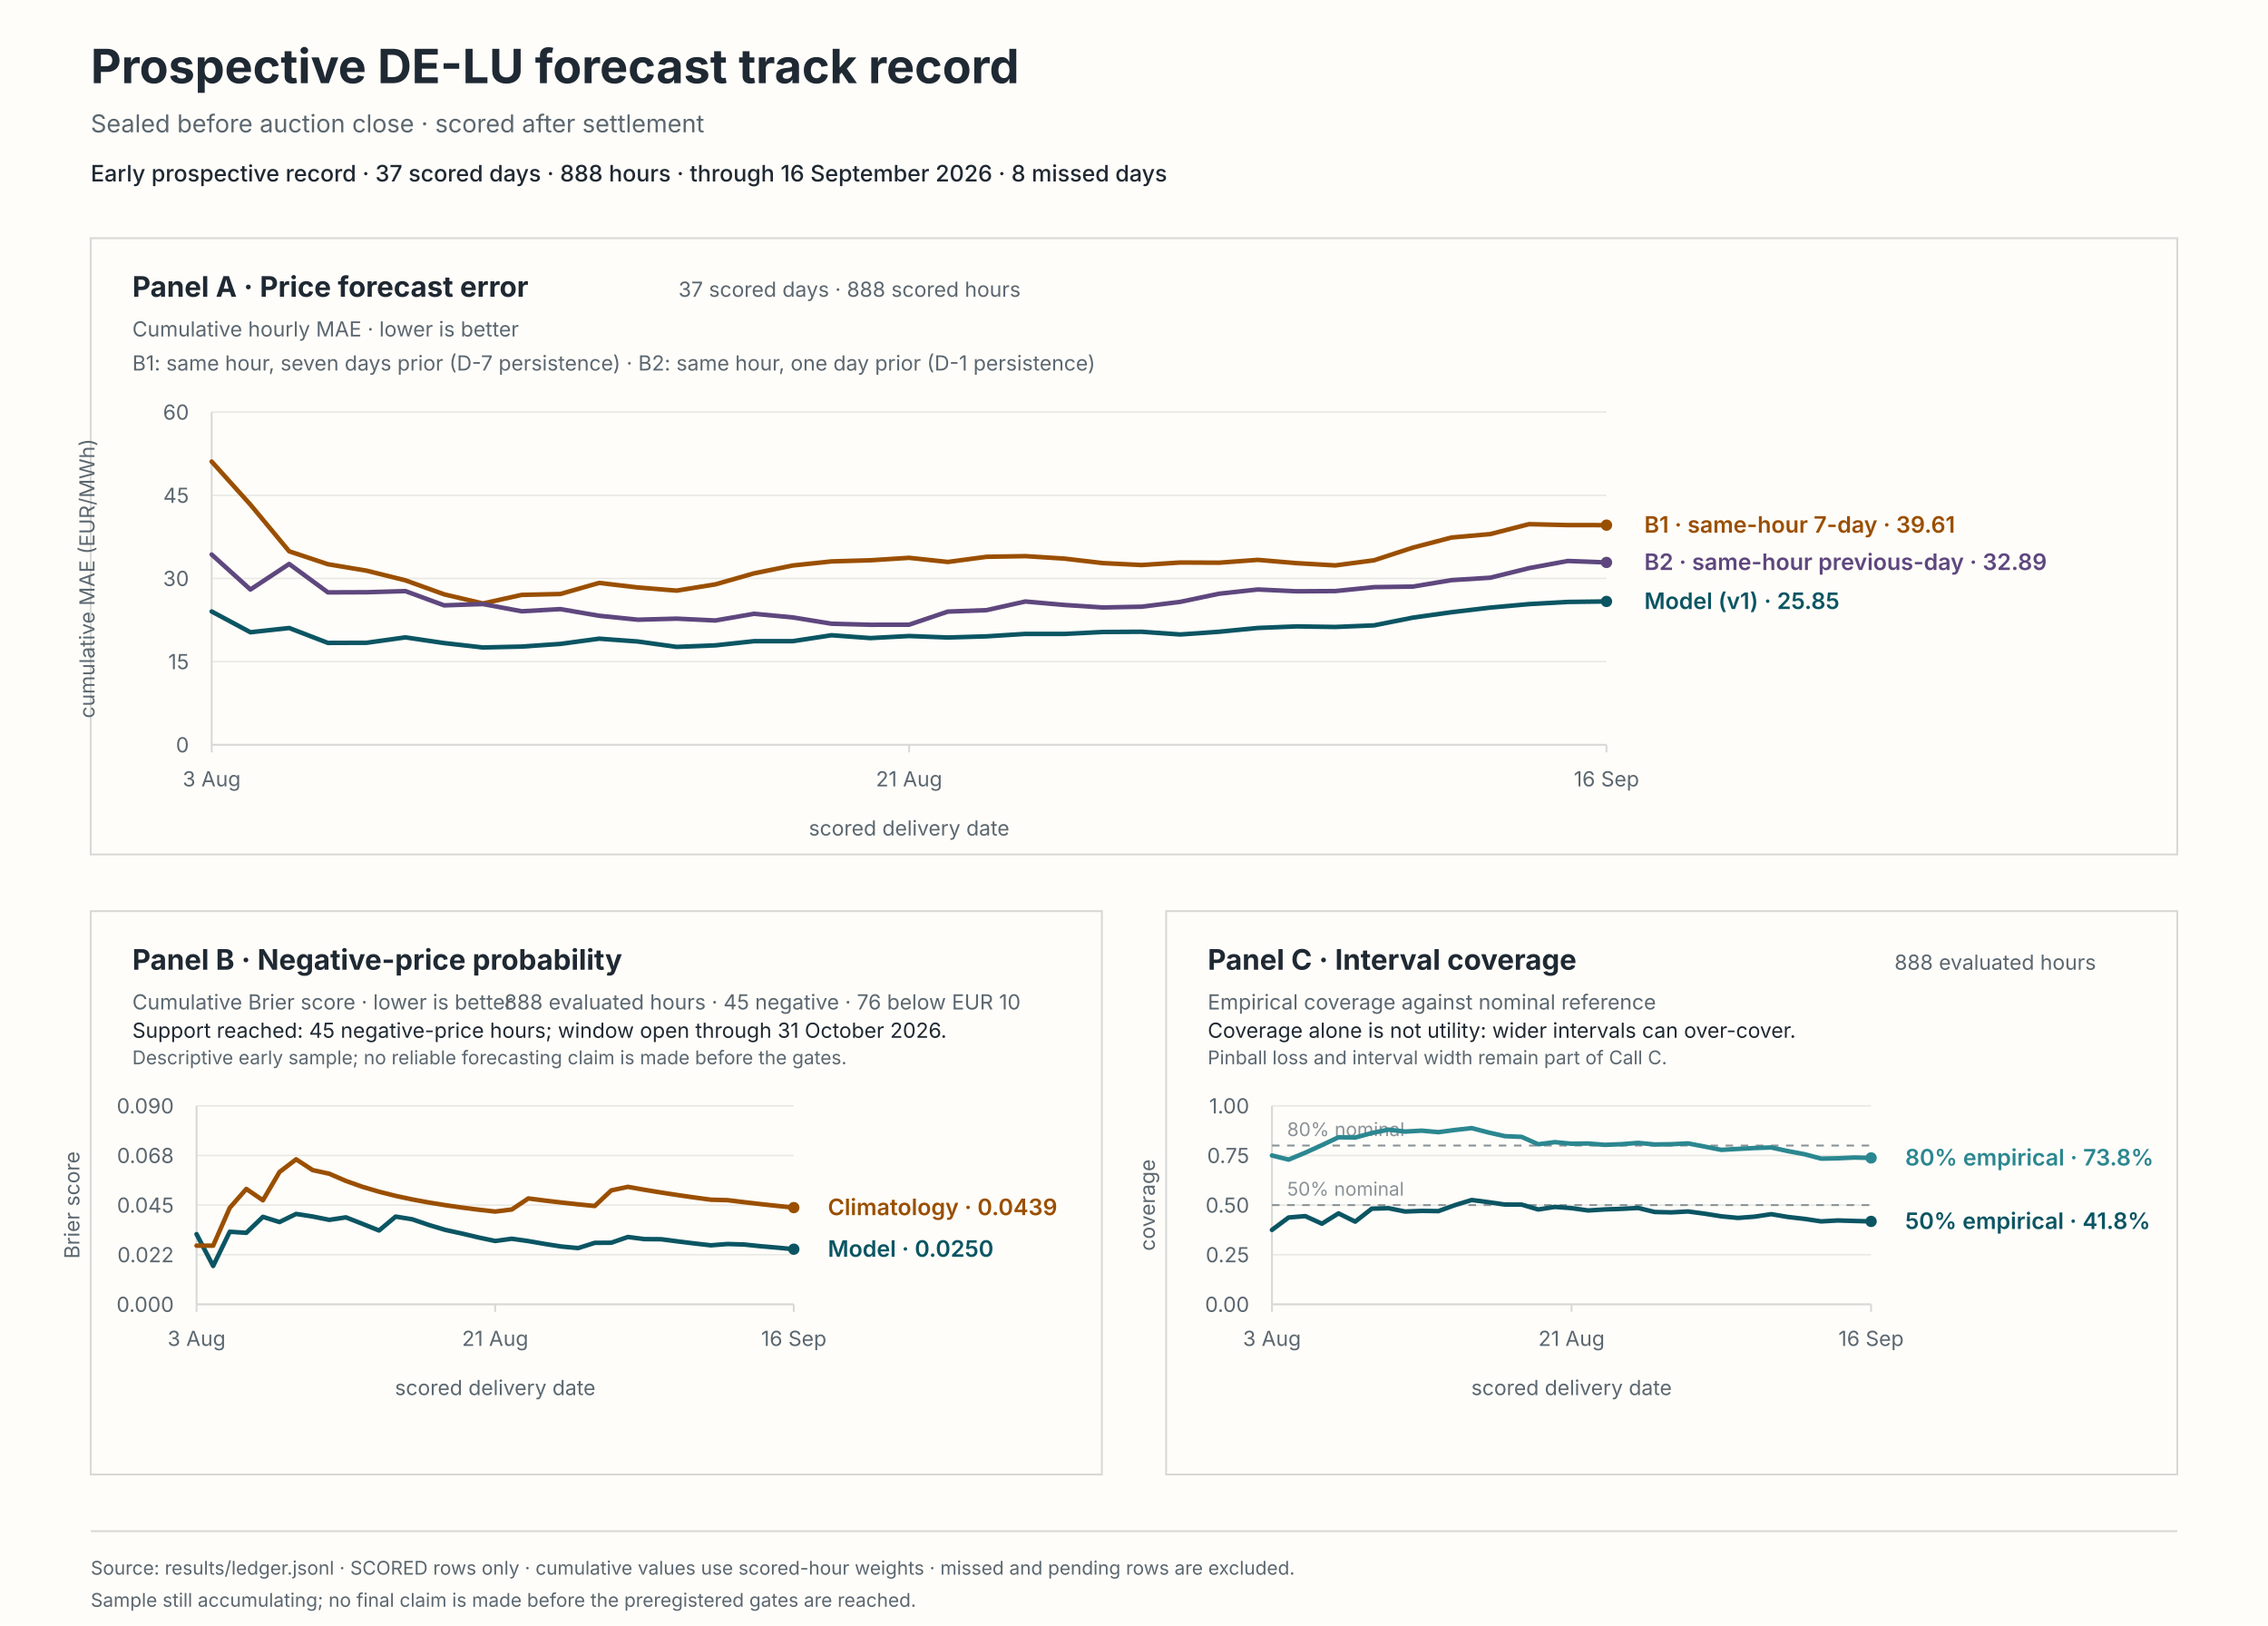
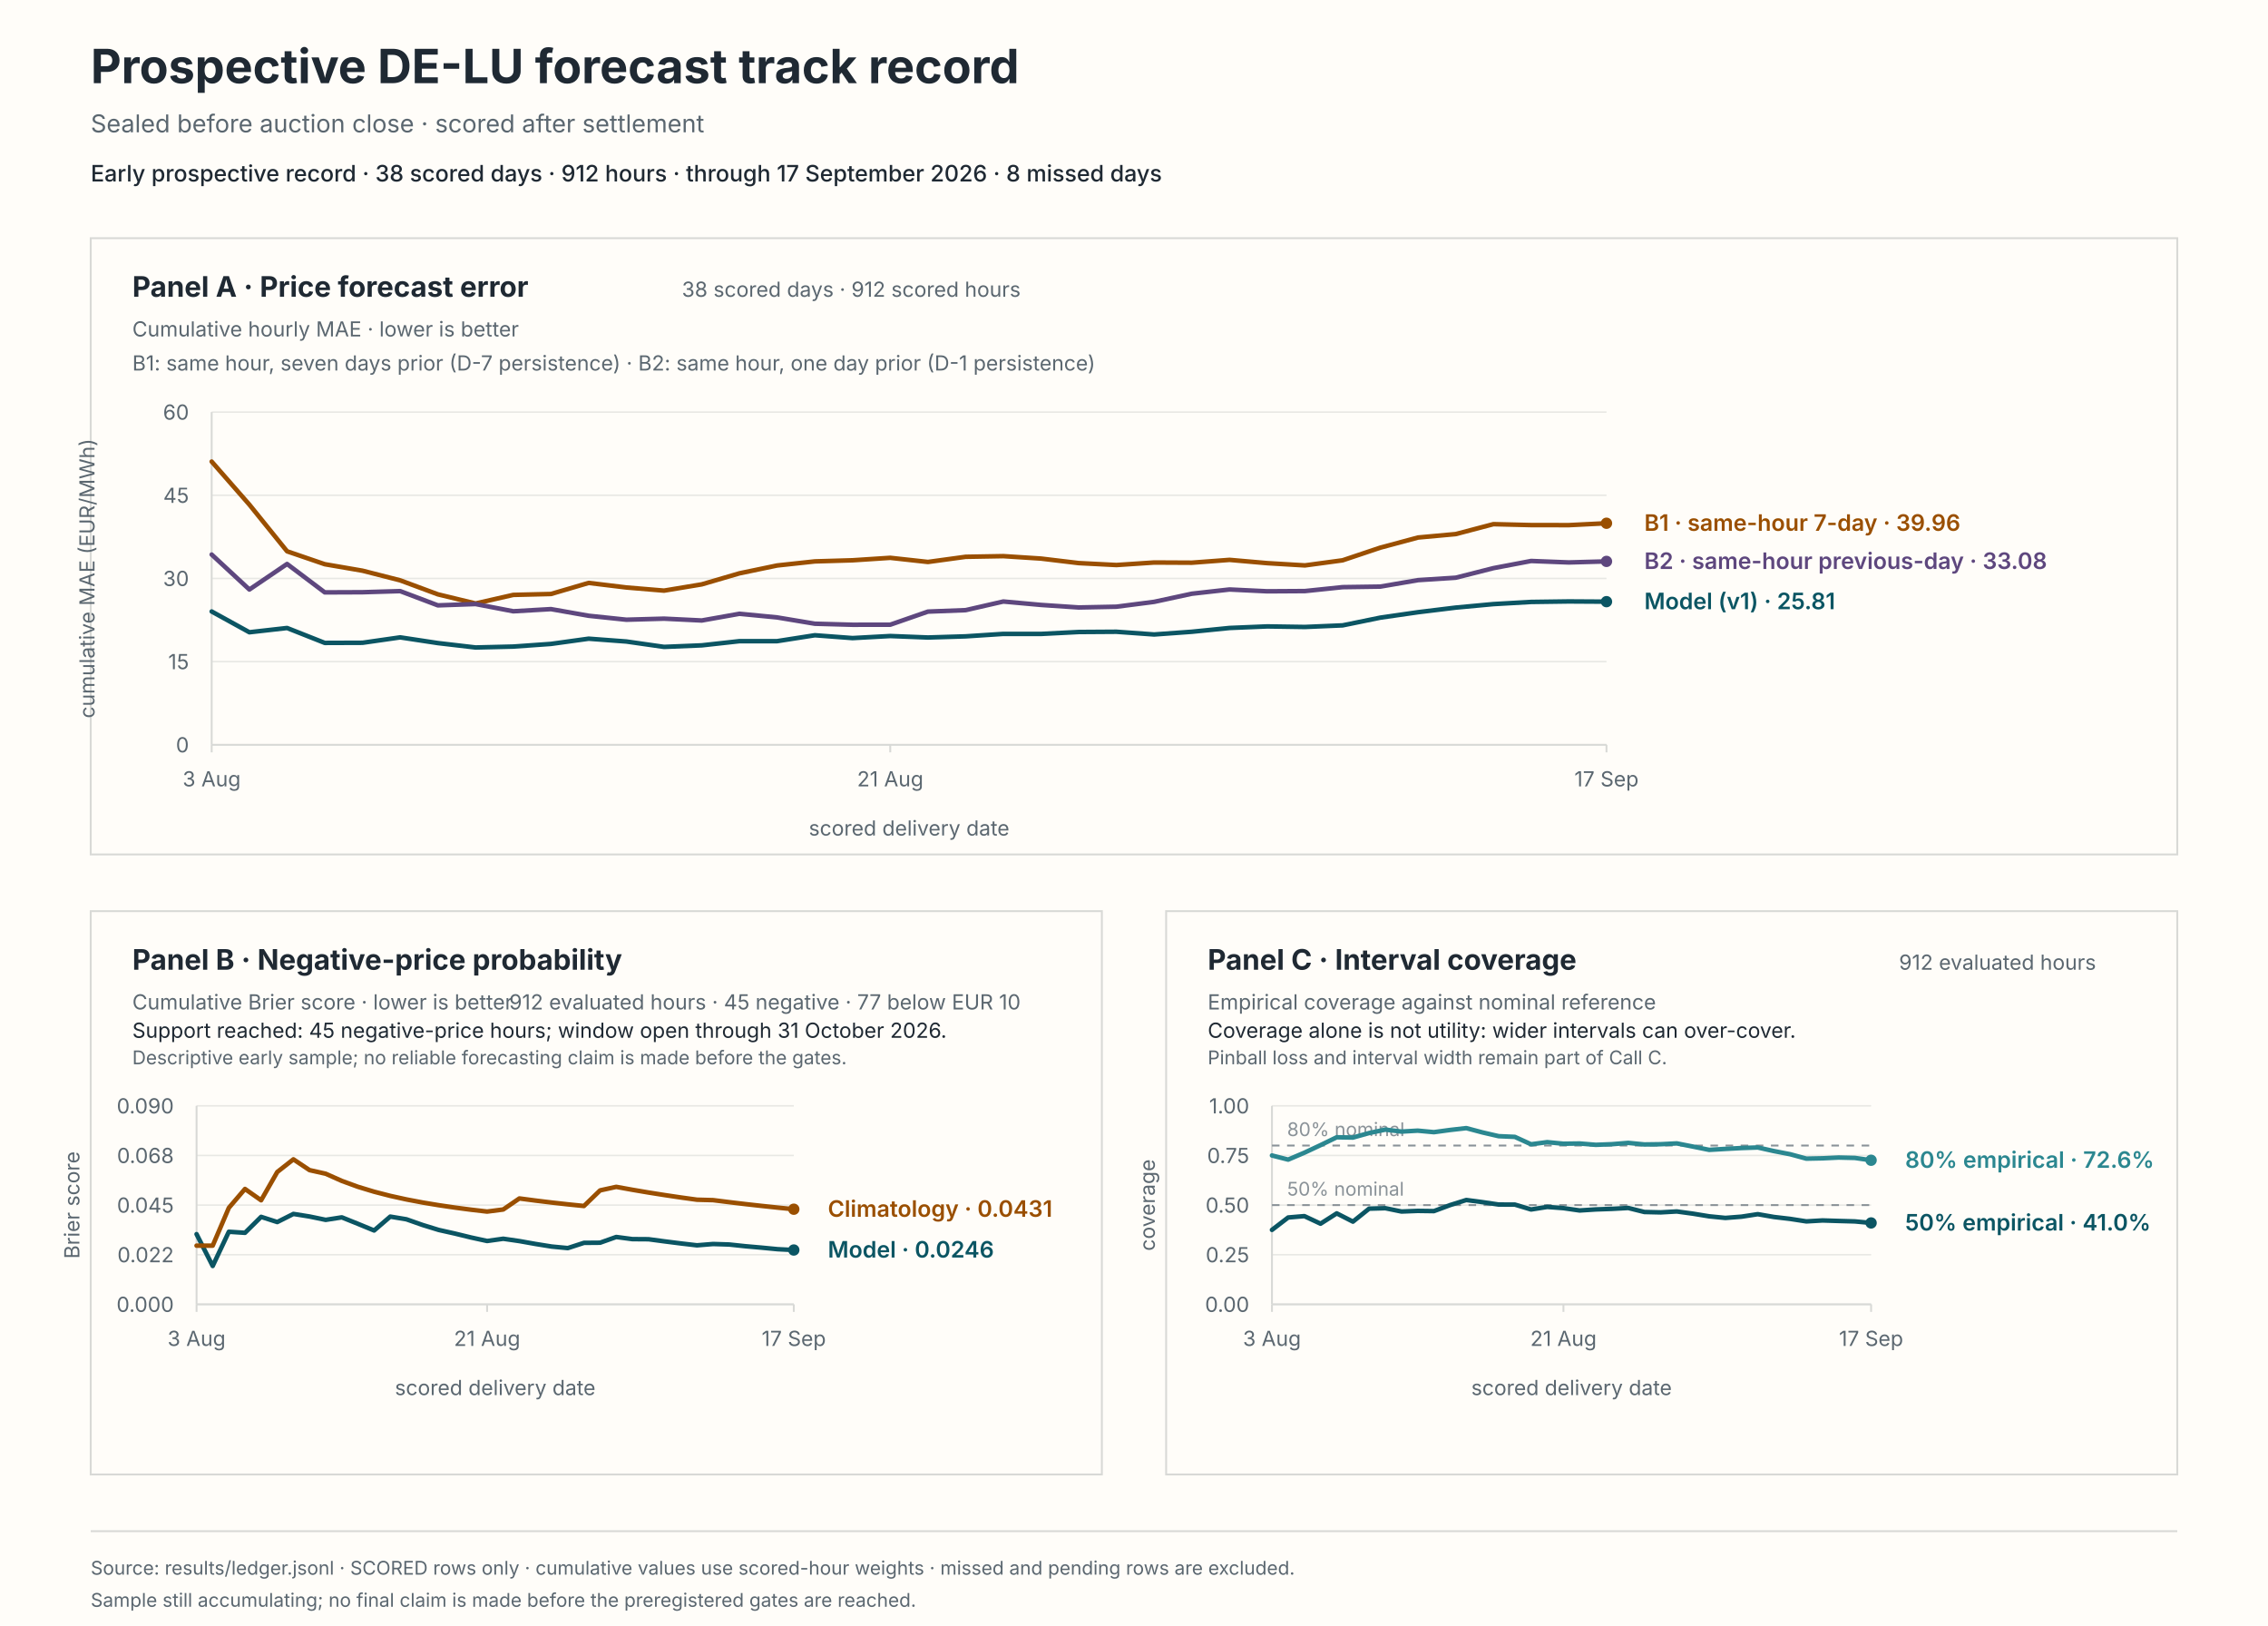
<svg xmlns="http://www.w3.org/2000/svg" viewBox="0 0 1200 860" role="img" aria-labelledby="svg-title svg-desc">
  <rect x="0" y="0" width="1200" height="860" fill="#fffdf9" stroke="#fffdf9" stroke-width="0" />
  <text x="48" y="44" fill="#1f2933" font-family="system-ui, -apple-system, BlinkMacSystemFont, 'Segoe UI', sans-serif" font-size="25px" font-weight="650">Prospective DE-LU forecast track record</text>
  <text x="48" y="70" fill="#5b6770" font-family="system-ui, -apple-system, BlinkMacSystemFont, 'Segoe UI', sans-serif" font-size="13px">Sealed before auction close · scored after settlement</text>
-   <text x="48" y="96" fill="#1f2933" font-family="system-ui, -apple-system, BlinkMacSystemFont, 'Segoe UI', sans-serif" font-size="12px" font-weight="550">Early prospective record · 37 scored days · 888 hours · through 16 September 2026 · 8 missed days</text>
+   <text x="48" y="96" fill="#1f2933" font-family="system-ui, -apple-system, BlinkMacSystemFont, 'Segoe UI', sans-serif" font-size="12px" font-weight="550">Early prospective record · 38 scored days · 912 hours · through 17 September 2026 · 8 missed days</text>
  <rect x="48" y="126" width="1104" height="326" fill="#fffdf9" stroke="#d8d9d6" stroke-width="1" />
  <rect x="48" y="482" width="535" height="298" fill="#fffdf9" stroke="#d8d9d6" stroke-width="1" />
  <rect x="617" y="482" width="535" height="298" fill="#fffdf9" stroke="#d8d9d6" stroke-width="1" />
  <text x="70" y="157" fill="#1f2933" font-family="system-ui, -apple-system, BlinkMacSystemFont, 'Segoe UI', sans-serif" font-size="15px" font-weight="650">Panel A · Price forecast error</text>
  <text x="70" y="178" fill="#5b6770" font-family="system-ui, -apple-system, BlinkMacSystemFont, 'Segoe UI', sans-serif" font-size="11px">Cumulative hourly MAE · lower is better</text>
-   <text x="540" y="157" fill="#5b6770" font-family="system-ui, -apple-system, BlinkMacSystemFont, 'Segoe UI', sans-serif" font-size="11px" text-anchor="end">37 scored days · 888 scored hours</text>
+   <text x="540" y="157" fill="#5b6770" font-family="system-ui, -apple-system, BlinkMacSystemFont, 'Segoe UI', sans-serif" font-size="11px" text-anchor="end">38 scored days · 912 scored hours</text>
  <text x="70" y="196" fill="#5b6770" font-family="system-ui, -apple-system, BlinkMacSystemFont, 'Segoe UI', sans-serif" font-size="11px">B1: same hour, seven days prior (D-7 persistence) · B2: same hour, one day prior (D-1 persistence)</text>
  <line x1="112" y1="394" x2="850" y2="394" stroke="#e8e8e4" stroke-width="0.8" />
  <text x="100" y="398" fill="#5b6770" font-family="system-ui, -apple-system, BlinkMacSystemFont, 'Segoe UI', sans-serif" font-size="11px" text-anchor="end">0</text>
  <line x1="112" y1="350" x2="850" y2="350" stroke="#e8e8e4" stroke-width="0.8" />
  <text x="100" y="354" fill="#5b6770" font-family="system-ui, -apple-system, BlinkMacSystemFont, 'Segoe UI', sans-serif" font-size="11px" text-anchor="end">15</text>
  <line x1="112" y1="306" x2="850" y2="306" stroke="#e8e8e4" stroke-width="0.8" />
  <text x="100" y="310" fill="#5b6770" font-family="system-ui, -apple-system, BlinkMacSystemFont, 'Segoe UI', sans-serif" font-size="11px" text-anchor="end">30</text>
  <line x1="112" y1="262" x2="850" y2="262" stroke="#e8e8e4" stroke-width="0.8" />
  <text x="100" y="266" fill="#5b6770" font-family="system-ui, -apple-system, BlinkMacSystemFont, 'Segoe UI', sans-serif" font-size="11px" text-anchor="end">45</text>
  <line x1="112" y1="218" x2="850" y2="218" stroke="#e8e8e4" stroke-width="0.8" />
  <text x="100" y="222" fill="#5b6770" font-family="system-ui, -apple-system, BlinkMacSystemFont, 'Segoe UI', sans-serif" font-size="11px" text-anchor="end">60</text>
  <line x1="112" y1="218" x2="112" y2="394" stroke="#d8d9d6" stroke-width="1" />
  <line x1="112" y1="394" x2="850" y2="394" stroke="#d8d9d6" stroke-width="1" />
  <line x1="112" y1="394" x2="112" y2="398" stroke="#d8d9d6" stroke-width="1" />
  <text x="112" y="416" fill="#5b6770" font-family="system-ui, -apple-system, BlinkMacSystemFont, 'Segoe UI', sans-serif" font-size="11px" text-anchor="middle">3 Aug</text>
-   <line x1="481" y1="394" x2="481" y2="398" stroke="#d8d9d6" stroke-width="1" />
-   <text x="481" y="416" fill="#5b6770" font-family="system-ui, -apple-system, BlinkMacSystemFont, 'Segoe UI', sans-serif" font-size="11px" text-anchor="middle">21 Aug</text>
+   <line x1="471.03" y1="394" x2="471.03" y2="398" stroke="#d8d9d6" stroke-width="1" />
+   <text x="471.03" y="416" fill="#5b6770" font-family="system-ui, -apple-system, BlinkMacSystemFont, 'Segoe UI', sans-serif" font-size="11px" text-anchor="middle">21 Aug</text>
  <line x1="850" y1="394" x2="850" y2="398" stroke="#d8d9d6" stroke-width="1" />
-   <text x="850" y="416" fill="#5b6770" font-family="system-ui, -apple-system, BlinkMacSystemFont, 'Segoe UI', sans-serif" font-size="11px" text-anchor="middle">16 Sep</text>
+   <text x="850" y="416" fill="#5b6770" font-family="system-ui, -apple-system, BlinkMacSystemFont, 'Segoe UI', sans-serif" font-size="11px" text-anchor="middle">17 Sep</text>
  <text x="481" y="442" fill="#5b6770" font-family="system-ui, -apple-system, BlinkMacSystemFont, 'Segoe UI', sans-serif" font-size="11px" text-anchor="middle">scored delivery date</text>
  <text x="50" y="306" fill="#5b6770" font-family="system-ui, -apple-system, BlinkMacSystemFont, 'Segoe UI', sans-serif" font-size="11px" text-anchor="middle" transform="rotate(-90 50 306)">cumulative MAE (EUR/MWh)</text>
-   <path d="M 112 323.48 L 132.5 334.47 L 153 332.21 L 173.5 340.1 L 194 340.03 L 214.5 337.17 L 235 340.19 L 255.5 342.52 L 276 342.04 L 296.5 340.63 L 317 337.87 L 337.5 339.36 L 358 342.21 L 378.5 341.39 L 399 339.18 L 419.5 339.17 L 440 336.05 L 460.5 337.55 L 481 336.46 L 501.5 337.24 L 522 336.63 L 542.5 335.33 L 563 335.35 L 583.5 334.33 L 604 334.2 L 624.5 335.64 L 645 334.2 L 665.5 332.2 L 686 331.37 L 706.5 331.67 L 727 330.82 L 747.5 326.74 L 768 323.86 L 788.5 321.42 L 809 319.57 L 829.5 318.43 L 850 318.16" fill="none" stroke="#0b5563" stroke-width="2.4" stroke-linecap="round" stroke-linejoin="round" />
-   <circle cx="850" cy="318.16" r="3" fill="#0b5563" />
-   <path d="M 112 244.18 L 132.5 266.96 L 153 291.64 L 173.5 298.47 L 194 301.9 L 214.5 307 L 235 314.41 L 255.5 319.24 L 276 314.7 L 296.5 314.22 L 317 308.36 L 337.5 310.78 L 358 312.44 L 378.5 309.13 L 399 303.29 L 419.5 299.14 L 440 296.98 L 460.5 296.39 L 481 295.09 L 501.5 297.28 L 522 294.55 L 542.5 294.2 L 563 295.49 L 583.5 297.88 L 604 298.9 L 624.5 297.57 L 645 297.67 L 665.5 296.17 L 686 297.91 L 706.5 299.1 L 727 296.4 L 747.5 289.71 L 768 284.35 L 788.5 282.53 L 809 277.28 L 829.5 277.77 L 850 277.8" fill="none" stroke="#9a4f00" stroke-width="2.4" stroke-linecap="round" stroke-linejoin="round" />
-   <circle cx="850" cy="277.8" r="3" fill="#9a4f00" />
-   <path d="M 112 293.36 L 132.5 311.86 L 153 298.34 L 173.5 313.37 L 194 313.29 L 214.5 312.7 L 235 320.24 L 255.5 319.54 L 276 323.37 L 296.5 322.22 L 317 325.74 L 337.5 327.83 L 358 327.27 L 378.5 328.24 L 399 324.69 L 419.5 326.62 L 440 329.95 L 460.5 330.5 L 481 330.47 L 501.5 323.54 L 522 322.77 L 542.5 318.2 L 563 320.01 L 583.5 321.35 L 604 320.95 L 624.5 318.38 L 645 314.08 L 665.5 311.84 L 686 312.8 L 706.5 312.68 L 727 310.6 L 747.5 310.31 L 768 306.89 L 788.5 305.61 L 809 300.55 L 829.5 296.76 L 850 297.53" fill="none" stroke="#5e477e" stroke-width="2.4" stroke-linecap="round" stroke-linejoin="round" />
-   <circle cx="850" cy="297.53" r="3" fill="#5e477e" />
-   <text x="870" y="322.16" fill="#0b5563" font-family="system-ui, -apple-system, BlinkMacSystemFont, 'Segoe UI', sans-serif" font-size="12px" font-weight="600">Model (v1) · 25.85</text>
-   <text x="870" y="281.8" fill="#9a4f00" font-family="system-ui, -apple-system, BlinkMacSystemFont, 'Segoe UI', sans-serif" font-size="12px" font-weight="600">B1 · same-hour 7-day · 39.61</text>
-   <text x="870" y="301.53" fill="#5e477e" font-family="system-ui, -apple-system, BlinkMacSystemFont, 'Segoe UI', sans-serif" font-size="12px" font-weight="600">B2 · same-hour previous-day · 32.89</text>
+   <path d="M 112 323.48 L 131.95 334.47 L 151.89 332.21 L 171.84 340.1 L 191.78 340.03 L 211.73 337.17 L 231.68 340.19 L 251.62 342.52 L 271.57 342.04 L 291.51 340.63 L 311.46 337.87 L 331.41 339.36 L 351.35 342.21 L 371.3 341.39 L 391.24 339.18 L 411.19 339.17 L 431.14 336.05 L 451.08 337.55 L 471.03 336.46 L 490.97 337.24 L 510.92 336.63 L 530.86 335.33 L 550.81 335.35 L 570.76 334.33 L 590.7 334.2 L 610.65 335.64 L 630.59 334.2 L 650.54 332.2 L 670.49 331.37 L 690.43 331.67 L 710.38 330.82 L 730.32 326.74 L 750.27 323.86 L 770.22 321.42 L 790.16 319.57 L 810.11 318.43 L 830.05 318.16 L 850 318.28" fill="none" stroke="#0b5563" stroke-width="2.4" stroke-linecap="round" stroke-linejoin="round" />
+   <circle cx="850" cy="318.28" r="3" fill="#0b5563" />
+   <path d="M 112 244.18 L 131.95 266.96 L 151.89 291.64 L 171.84 298.47 L 191.78 301.9 L 211.73 307 L 231.68 314.41 L 251.62 319.24 L 271.57 314.7 L 291.51 314.22 L 311.46 308.36 L 331.41 310.78 L 351.35 312.44 L 371.3 309.13 L 391.24 303.29 L 411.19 299.14 L 431.14 296.98 L 451.08 296.39 L 471.03 295.09 L 490.97 297.28 L 510.92 294.55 L 530.86 294.2 L 550.81 295.49 L 570.76 297.88 L 590.7 298.9 L 610.65 297.57 L 630.59 297.67 L 650.54 296.17 L 670.49 297.91 L 690.43 299.1 L 710.38 296.4 L 730.32 289.71 L 750.27 284.35 L 770.22 282.53 L 790.16 277.28 L 810.11 277.77 L 830.05 277.8 L 850 276.8" fill="none" stroke="#9a4f00" stroke-width="2.4" stroke-linecap="round" stroke-linejoin="round" />
+   <circle cx="850" cy="276.8" r="3" fill="#9a4f00" />
+   <path d="M 112 293.36 L 131.95 311.86 L 151.89 298.34 L 171.84 313.37 L 191.78 313.29 L 211.73 312.7 L 231.68 320.24 L 251.62 319.54 L 271.57 323.37 L 291.51 322.22 L 311.46 325.74 L 331.41 327.83 L 351.35 327.27 L 371.3 328.24 L 391.24 324.69 L 411.19 326.62 L 431.14 329.95 L 451.08 330.5 L 471.03 330.47 L 490.97 323.54 L 510.92 322.77 L 530.86 318.2 L 550.81 320.01 L 570.76 321.35 L 590.7 320.95 L 610.65 318.38 L 630.59 314.08 L 650.54 311.84 L 670.49 312.8 L 690.43 312.68 L 710.38 310.6 L 730.32 310.31 L 750.27 306.89 L 770.22 305.61 L 790.16 300.55 L 810.11 296.76 L 830.05 297.53 L 850 296.98" fill="none" stroke="#5e477e" stroke-width="2.4" stroke-linecap="round" stroke-linejoin="round" />
+   <circle cx="850" cy="296.98" r="3" fill="#5e477e" />
+   <text x="870" y="322.28" fill="#0b5563" font-family="system-ui, -apple-system, BlinkMacSystemFont, 'Segoe UI', sans-serif" font-size="12px" font-weight="600">Model (v1) · 25.81</text>
+   <text x="870" y="280.8" fill="#9a4f00" font-family="system-ui, -apple-system, BlinkMacSystemFont, 'Segoe UI', sans-serif" font-size="12px" font-weight="600">B1 · same-hour 7-day · 39.96</text>
+   <text x="870" y="300.98" fill="#5e477e" font-family="system-ui, -apple-system, BlinkMacSystemFont, 'Segoe UI', sans-serif" font-size="12px" font-weight="600">B2 · same-hour previous-day · 33.08</text>
  <text x="70" y="513" fill="#1f2933" font-family="system-ui, -apple-system, BlinkMacSystemFont, 'Segoe UI', sans-serif" font-size="15px" font-weight="650">Panel B · Negative-price probability</text>
  <text x="70" y="534" fill="#5b6770" font-family="system-ui, -apple-system, BlinkMacSystemFont, 'Segoe UI', sans-serif" font-size="11px">Cumulative Brier score · lower is better</text>
-   <text x="540" y="534" fill="#5b6770" font-family="system-ui, -apple-system, BlinkMacSystemFont, 'Segoe UI', sans-serif" font-size="11px" text-anchor="end">888 evaluated hours · 45 negative · 76 below EUR 10</text>
+   <text x="540" y="534" fill="#5b6770" font-family="system-ui, -apple-system, BlinkMacSystemFont, 'Segoe UI', sans-serif" font-size="11px" text-anchor="end">912 evaluated hours · 45 negative · 77 below EUR 10</text>
  <text x="70" y="549" fill="#1f2933" font-family="system-ui, -apple-system, BlinkMacSystemFont, 'Segoe UI', sans-serif" font-size="11px">Support reached: 45 negative-price hours; window open through 31 October 2026.</text>
  <text x="70" y="563" fill="#5b6770" font-family="system-ui, -apple-system, BlinkMacSystemFont, 'Segoe UI', sans-serif" font-size="10px">Descriptive early sample; no reliable forecasting claim is made before the gates.</text>
  <line x1="104" y1="690" x2="420" y2="690" stroke="#e8e8e4" stroke-width="0.8" />
  <text x="92" y="694" fill="#5b6770" font-family="system-ui, -apple-system, BlinkMacSystemFont, 'Segoe UI', sans-serif" font-size="11px" text-anchor="end">0.000</text>
  <line x1="104" y1="663.75" x2="420" y2="663.75" stroke="#e8e8e4" stroke-width="0.8" />
  <text x="92" y="667.75" fill="#5b6770" font-family="system-ui, -apple-system, BlinkMacSystemFont, 'Segoe UI', sans-serif" font-size="11px" text-anchor="end">0.022</text>
  <line x1="104" y1="637.5" x2="420" y2="637.5" stroke="#e8e8e4" stroke-width="0.8" />
  <text x="92" y="641.5" fill="#5b6770" font-family="system-ui, -apple-system, BlinkMacSystemFont, 'Segoe UI', sans-serif" font-size="11px" text-anchor="end">0.045</text>
  <line x1="104" y1="611.25" x2="420" y2="611.25" stroke="#e8e8e4" stroke-width="0.8" />
  <text x="92" y="615.25" fill="#5b6770" font-family="system-ui, -apple-system, BlinkMacSystemFont, 'Segoe UI', sans-serif" font-size="11px" text-anchor="end">0.068</text>
  <line x1="104" y1="585" x2="420" y2="585" stroke="#e8e8e4" stroke-width="0.8" />
  <text x="92" y="589" fill="#5b6770" font-family="system-ui, -apple-system, BlinkMacSystemFont, 'Segoe UI', sans-serif" font-size="11px" text-anchor="end">0.090</text>
  <line x1="104" y1="585" x2="104" y2="690" stroke="#d8d9d6" stroke-width="1" />
  <line x1="104" y1="690" x2="420" y2="690" stroke="#d8d9d6" stroke-width="1" />
  <line x1="104" y1="690" x2="104" y2="694" stroke="#d8d9d6" stroke-width="1" />
  <text x="104" y="712" fill="#5b6770" font-family="system-ui, -apple-system, BlinkMacSystemFont, 'Segoe UI', sans-serif" font-size="11px" text-anchor="middle">3 Aug</text>
-   <line x1="262" y1="690" x2="262" y2="694" stroke="#d8d9d6" stroke-width="1" />
-   <text x="262" y="712" fill="#5b6770" font-family="system-ui, -apple-system, BlinkMacSystemFont, 'Segoe UI', sans-serif" font-size="11px" text-anchor="middle">21 Aug</text>
+   <line x1="257.73" y1="690" x2="257.73" y2="694" stroke="#d8d9d6" stroke-width="1" />
+   <text x="257.73" y="712" fill="#5b6770" font-family="system-ui, -apple-system, BlinkMacSystemFont, 'Segoe UI', sans-serif" font-size="11px" text-anchor="middle">21 Aug</text>
  <line x1="420" y1="690" x2="420" y2="694" stroke="#d8d9d6" stroke-width="1" />
-   <text x="420" y="712" fill="#5b6770" font-family="system-ui, -apple-system, BlinkMacSystemFont, 'Segoe UI', sans-serif" font-size="11px" text-anchor="middle">16 Sep</text>
+   <text x="420" y="712" fill="#5b6770" font-family="system-ui, -apple-system, BlinkMacSystemFont, 'Segoe UI', sans-serif" font-size="11px" text-anchor="middle">17 Sep</text>
  <text x="262" y="738" fill="#5b6770" font-family="system-ui, -apple-system, BlinkMacSystemFont, 'Segoe UI', sans-serif" font-size="11px" text-anchor="middle">scored delivery date</text>
  <text x="42" y="637.5" fill="#5b6770" font-family="system-ui, -apple-system, BlinkMacSystemFont, 'Segoe UI', sans-serif" font-size="11px" text-anchor="middle" transform="rotate(-90 42 637.5)">Brier score</text>
-   <path d="M 104 652.87 L 112.78 669.71 L 121.56 651.6 L 130.33 652.16 L 139.11 643.72 L 147.89 646.47 L 156.67 642.17 L 165.44 643.54 L 174.22 645.31 L 183 643.98 L 191.78 647.42 L 200.56 650.93 L 209.33 643.59 L 218.11 645.01 L 226.89 648.01 L 235.67 650.64 L 244.44 652.55 L 253.22 654.63 L 262 656.49 L 270.78 655.3 L 279.56 656.54 L 288.33 658.06 L 297.11 659.43 L 305.89 660.25 L 314.67 657.47 L 323.44 657.4 L 332.22 654.37 L 341 655.5 L 349.78 655.56 L 358.56 656.7 L 367.33 657.78 L 376.11 658.78 L 384.89 658.08 L 393.67 658.35 L 402.44 659.26 L 411.22 660.01 L 420 660.83" fill="none" stroke="#0b5563" stroke-width="2.4" stroke-linecap="round" stroke-linejoin="round" />
-   <circle cx="420" cy="660.83" r="3" fill="#0b5563" />
-   <path d="M 104 658.95 L 112.78 658.95 L 121.56 638.95 L 130.33 628.96 L 139.11 634.95 L 147.89 619.99 L 156.67 613.29 L 165.44 619 L 174.22 620.91 L 183 624.71 L 191.78 627.83 L 200.56 630.42 L 209.33 632.62 L 218.11 634.5 L 226.89 636.13 L 235.67 637.55 L 244.44 638.81 L 253.22 639.93 L 262 640.93 L 270.78 639.82 L 279.56 633.98 L 288.33 635.11 L 297.11 636.15 L 305.89 637.1 L 314.67 637.97 L 323.44 629.72 L 332.22 627.85 L 341 629.4 L 349.78 630.85 L 358.56 632.2 L 367.33 633.47 L 376.11 634.65 L 384.89 634.88 L 393.67 635.95 L 402.44 636.97 L 411.22 637.92 L 420 638.83" fill="none" stroke="#9a4f00" stroke-width="2.4" stroke-linecap="round" stroke-linejoin="round" />
-   <circle cx="420" cy="638.83" r="3" fill="#9a4f00" />
-   <text x="438" y="664.83" fill="#0b5563" font-family="system-ui, -apple-system, BlinkMacSystemFont, 'Segoe UI', sans-serif" font-size="12px" font-weight="600">Model · 0.0250</text>
-   <text x="438" y="642.83" fill="#9a4f00" font-family="system-ui, -apple-system, BlinkMacSystemFont, 'Segoe UI', sans-serif" font-size="12px" font-weight="600">Climatology · 0.0439</text>
+   <path d="M 104 652.87 L 112.54 669.71 L 121.08 651.6 L 129.62 652.16 L 138.16 643.72 L 146.7 646.47 L 155.24 642.17 L 163.78 643.54 L 172.32 645.31 L 180.86 643.98 L 189.41 647.42 L 197.95 650.93 L 206.49 643.59 L 215.03 645.01 L 223.57 648.01 L 232.11 650.64 L 240.65 652.55 L 249.19 654.63 L 257.73 656.49 L 266.27 655.3 L 274.81 656.54 L 283.35 658.06 L 291.89 659.43 L 300.43 660.25 L 308.97 657.47 L 317.51 657.4 L 326.05 654.37 L 334.59 655.5 L 343.14 655.56 L 351.68 656.7 L 360.22 657.78 L 368.76 658.78 L 377.3 658.08 L 385.84 658.35 L 394.38 659.26 L 402.92 660.01 L 411.46 660.83 L 420 661.26" fill="none" stroke="#0b5563" stroke-width="2.4" stroke-linecap="round" stroke-linejoin="round" />
+   <circle cx="420" cy="661.26" r="3" fill="#0b5563" />
+   <path d="M 104 658.95 L 112.54 658.95 L 121.08 638.95 L 129.62 628.96 L 138.16 634.95 L 146.7 619.99 L 155.24 613.29 L 163.78 619 L 172.32 620.91 L 180.86 624.71 L 189.41 627.83 L 197.95 630.42 L 206.49 632.62 L 215.03 634.5 L 223.57 636.13 L 232.11 637.55 L 240.65 638.81 L 249.19 639.93 L 257.73 640.93 L 266.27 639.82 L 274.81 633.98 L 283.35 635.11 L 291.89 636.15 L 300.43 637.1 L 308.97 637.97 L 317.51 629.72 L 326.05 627.85 L 334.59 629.4 L 343.14 630.85 L 351.68 632.2 L 360.22 633.47 L 368.76 634.65 L 377.3 634.88 L 385.84 635.95 L 394.38 636.97 L 402.92 637.92 L 411.46 638.83 L 420 639.68" fill="none" stroke="#9a4f00" stroke-width="2.4" stroke-linecap="round" stroke-linejoin="round" />
+   <circle cx="420" cy="639.68" r="3" fill="#9a4f00" />
+   <text x="438" y="665.26" fill="#0b5563" font-family="system-ui, -apple-system, BlinkMacSystemFont, 'Segoe UI', sans-serif" font-size="12px" font-weight="600">Model · 0.0246</text>
+   <text x="438" y="643.68" fill="#9a4f00" font-family="system-ui, -apple-system, BlinkMacSystemFont, 'Segoe UI', sans-serif" font-size="12px" font-weight="600">Climatology · 0.0431</text>
  <text x="639" y="513" fill="#1f2933" font-family="system-ui, -apple-system, BlinkMacSystemFont, 'Segoe UI', sans-serif" font-size="15px" font-weight="650">Panel C · Interval coverage</text>
  <text x="639" y="534" fill="#5b6770" font-family="system-ui, -apple-system, BlinkMacSystemFont, 'Segoe UI', sans-serif" font-size="11px">Empirical coverage against nominal reference</text>
-   <text x="1109" y="513" fill="#5b6770" font-family="system-ui, -apple-system, BlinkMacSystemFont, 'Segoe UI', sans-serif" font-size="11px" text-anchor="end">888 evaluated hours</text>
+   <text x="1109" y="513" fill="#5b6770" font-family="system-ui, -apple-system, BlinkMacSystemFont, 'Segoe UI', sans-serif" font-size="11px" text-anchor="end">912 evaluated hours</text>
  <text x="639" y="549" fill="#1f2933" font-family="system-ui, -apple-system, BlinkMacSystemFont, 'Segoe UI', sans-serif" font-size="11px">Coverage alone is not utility: wider intervals can over-cover.</text>
  <text x="639" y="563" fill="#5b6770" font-family="system-ui, -apple-system, BlinkMacSystemFont, 'Segoe UI', sans-serif" font-size="10px">Pinball loss and interval width remain part of Call C.</text>
  <line x1="673" y1="690" x2="990" y2="690" stroke="#e8e8e4" stroke-width="0.8" />
  <text x="661" y="694" fill="#5b6770" font-family="system-ui, -apple-system, BlinkMacSystemFont, 'Segoe UI', sans-serif" font-size="11px" text-anchor="end">0.00</text>
  <line x1="673" y1="663.75" x2="990" y2="663.75" stroke="#e8e8e4" stroke-width="0.8" />
  <text x="661" y="667.75" fill="#5b6770" font-family="system-ui, -apple-system, BlinkMacSystemFont, 'Segoe UI', sans-serif" font-size="11px" text-anchor="end">0.25</text>
  <line x1="673" y1="637.5" x2="990" y2="637.5" stroke="#e8e8e4" stroke-width="0.8" />
  <text x="661" y="641.5" fill="#5b6770" font-family="system-ui, -apple-system, BlinkMacSystemFont, 'Segoe UI', sans-serif" font-size="11px" text-anchor="end">0.50</text>
  <line x1="673" y1="611.25" x2="990" y2="611.25" stroke="#e8e8e4" stroke-width="0.8" />
  <text x="661" y="615.25" fill="#5b6770" font-family="system-ui, -apple-system, BlinkMacSystemFont, 'Segoe UI', sans-serif" font-size="11px" text-anchor="end">0.75</text>
  <line x1="673" y1="585" x2="990" y2="585" stroke="#e8e8e4" stroke-width="0.8" />
  <text x="661" y="589" fill="#5b6770" font-family="system-ui, -apple-system, BlinkMacSystemFont, 'Segoe UI', sans-serif" font-size="11px" text-anchor="end">1.00</text>
  <line x1="673" y1="585" x2="673" y2="690" stroke="#d8d9d6" stroke-width="1" />
  <line x1="673" y1="690" x2="990" y2="690" stroke="#d8d9d6" stroke-width="1" />
  <line x1="673" y1="690" x2="673" y2="694" stroke="#d8d9d6" stroke-width="1" />
  <text x="673" y="712" fill="#5b6770" font-family="system-ui, -apple-system, BlinkMacSystemFont, 'Segoe UI', sans-serif" font-size="11px" text-anchor="middle">3 Aug</text>
-   <line x1="831.5" y1="690" x2="831.5" y2="694" stroke="#d8d9d6" stroke-width="1" />
-   <text x="831.5" y="712" fill="#5b6770" font-family="system-ui, -apple-system, BlinkMacSystemFont, 'Segoe UI', sans-serif" font-size="11px" text-anchor="middle">21 Aug</text>
+   <line x1="827.22" y1="690" x2="827.22" y2="694" stroke="#d8d9d6" stroke-width="1" />
+   <text x="827.22" y="712" fill="#5b6770" font-family="system-ui, -apple-system, BlinkMacSystemFont, 'Segoe UI', sans-serif" font-size="11px" text-anchor="middle">21 Aug</text>
  <line x1="990" y1="690" x2="990" y2="694" stroke="#d8d9d6" stroke-width="1" />
-   <text x="990" y="712" fill="#5b6770" font-family="system-ui, -apple-system, BlinkMacSystemFont, 'Segoe UI', sans-serif" font-size="11px" text-anchor="middle">16 Sep</text>
+   <text x="990" y="712" fill="#5b6770" font-family="system-ui, -apple-system, BlinkMacSystemFont, 'Segoe UI', sans-serif" font-size="11px" text-anchor="middle">17 Sep</text>
  <text x="831.5" y="738" fill="#5b6770" font-family="system-ui, -apple-system, BlinkMacSystemFont, 'Segoe UI', sans-serif" font-size="11px" text-anchor="middle">scored delivery date</text>
  <text x="611" y="637.5" fill="#5b6770" font-family="system-ui, -apple-system, BlinkMacSystemFont, 'Segoe UI', sans-serif" font-size="11px" text-anchor="middle" transform="rotate(-90 611 637.5)">coverage</text>
  <line x1="673" y1="637.5" x2="990" y2="637.5" stroke="#8a9298" stroke-width="1" stroke-dasharray="4 4" />
  <text x="681" y="632.5" fill="#8a9298" font-family="system-ui, -apple-system, BlinkMacSystemFont, 'Segoe UI', sans-serif" font-size="10px">50% nominal</text>
  <line x1="673" y1="606" x2="990" y2="606" stroke="#8a9298" stroke-width="1" stroke-dasharray="4 4" />
  <text x="681" y="601" fill="#8a9298" font-family="system-ui, -apple-system, BlinkMacSystemFont, 'Segoe UI', sans-serif" font-size="10px">80% nominal</text>
-   <path d="M 673 650.62 L 681.81 644.06 L 690.61 643.33 L 699.42 647.34 L 708.22 641.88 L 717.03 646.25 L 725.83 639.38 L 734.64 639.14 L 743.44 640.9 L 752.25 640.56 L 761.06 640.68 L 769.86 637.5 L 778.67 634.81 L 787.47 635.94 L 796.28 637.21 L 805.08 637.23 L 813.89 639.82 L 822.69 638.47 L 831.5 639.11 L 840.31 640.34 L 849.11 639.79 L 857.92 639.49 L 866.72 639.02 L 875.53 641.15 L 884.33 641.35 L 893.14 640.87 L 901.94 642.04 L 910.75 643.44 L 919.56 644.29 L 928.36 643.62 L 937.17 642.3 L 945.97 643.79 L 954.78 644.79 L 963.58 646.12 L 972.39 645.62 L 981.19 645.89 L 990 646.13" fill="none" stroke="#0b5563" stroke-width="2.4" stroke-linecap="round" stroke-linejoin="round" />
-   <circle cx="990" cy="646.13" r="3" fill="#0b5563" />
-   <path d="M 673 611.25 L 681.81 613.44 L 690.61 609.79 L 699.42 605.78 L 708.22 601.62 L 717.03 601.77 L 725.83 599.38 L 734.64 597.58 L 743.44 598.61 L 752.25 598.12 L 761.06 598.92 L 769.86 597.76 L 778.67 596.78 L 787.47 599.06 L 796.28 601.04 L 805.08 601.41 L 813.89 605.33 L 822.69 604.2 L 831.5 605.03 L 840.31 604.91 L 849.11 605.62 L 857.92 605.28 L 866.72 604.59 L 875.53 605.42 L 884.33 605.3 L 893.14 604.86 L 901.94 606.55 L 910.75 608.28 L 919.56 607.78 L 928.36 607.31 L 937.17 607.02 L 945.97 608.93 L 954.78 610.59 L 963.58 612.92 L 972.39 612.75 L 981.19 612.34 L 990 612.55" fill="none" stroke="#2b8790" stroke-width="2.4" stroke-linecap="round" stroke-linejoin="round" />
-   <circle cx="990" cy="612.55" r="3" fill="#2b8790" />
-   <text x="1008" y="650.13" fill="#0b5563" font-family="system-ui, -apple-system, BlinkMacSystemFont, 'Segoe UI', sans-serif" font-size="12px" font-weight="600">50% empirical · 41.8%</text>
-   <text x="1008" y="616.55" fill="#2b8790" font-family="system-ui, -apple-system, BlinkMacSystemFont, 'Segoe UI', sans-serif" font-size="12px" font-weight="600">80% empirical · 73.8%</text>
+   <path d="M 673 650.62 L 681.57 644.06 L 690.14 643.33 L 698.7 647.34 L 707.27 641.88 L 715.84 646.25 L 724.41 639.38 L 732.97 639.14 L 741.54 640.9 L 750.11 640.56 L 758.68 640.68 L 767.24 637.5 L 775.81 634.81 L 784.38 635.94 L 792.95 637.21 L 801.51 637.23 L 810.08 639.82 L 818.65 638.47 L 827.22 639.11 L 835.78 640.34 L 844.35 639.79 L 852.92 639.49 L 861.49 639.02 L 870.05 641.15 L 878.62 641.35 L 887.19 640.87 L 895.76 642.04 L 904.32 643.44 L 912.89 644.29 L 921.46 643.62 L 930.03 642.3 L 938.59 643.79 L 947.16 644.79 L 955.73 646.12 L 964.3 645.62 L 972.86 645.89 L 981.43 646.13 L 990 646.94" fill="none" stroke="#0b5563" stroke-width="2.4" stroke-linecap="round" stroke-linejoin="round" />
+   <circle cx="990" cy="646.94" r="3" fill="#0b5563" />
+   <path d="M 673 611.25 L 681.57 613.44 L 690.14 609.79 L 698.7 605.78 L 707.27 601.62 L 715.84 601.77 L 724.41 599.38 L 732.97 597.58 L 741.54 598.61 L 750.11 598.12 L 758.68 598.92 L 767.24 597.76 L 775.81 596.78 L 784.38 599.06 L 792.95 601.04 L 801.51 601.41 L 810.08 605.33 L 818.65 604.2 L 827.22 605.03 L 835.78 604.91 L 844.35 605.62 L 852.92 605.28 L 861.49 604.59 L 870.05 605.42 L 878.62 605.3 L 887.19 604.86 L 895.76 606.55 L 904.32 608.28 L 912.89 607.78 L 921.46 607.31 L 930.03 607.02 L 938.59 608.93 L 947.16 610.59 L 955.73 612.92 L 964.3 612.75 L 972.86 612.34 L 981.43 612.55 L 990 613.78" fill="none" stroke="#2b8790" stroke-width="2.4" stroke-linecap="round" stroke-linejoin="round" />
+   <circle cx="990" cy="613.78" r="3" fill="#2b8790" />
+   <text x="1008" y="650.94" fill="#0b5563" font-family="system-ui, -apple-system, BlinkMacSystemFont, 'Segoe UI', sans-serif" font-size="12px" font-weight="600">50% empirical · 41.0%</text>
+   <text x="1008" y="617.78" fill="#2b8790" font-family="system-ui, -apple-system, BlinkMacSystemFont, 'Segoe UI', sans-serif" font-size="12px" font-weight="600">80% empirical · 72.6%</text>
  <line x1="48" y1="810" x2="1152" y2="810" stroke="#d8d9d6" stroke-width="1" />
  <text x="48" y="833" fill="#5b6770" font-family="system-ui, -apple-system, BlinkMacSystemFont, 'Segoe UI', sans-serif" font-size="10px">Source: results/ledger.jsonl · SCORED rows only · cumulative values use scored-hour weights · missed and pending rows are excluded.</text>
  <text x="48" y="850" fill="#5b6770" font-family="system-ui, -apple-system, BlinkMacSystemFont, 'Segoe UI', sans-serif" font-size="10px">Sample still accumulating; no final claim is made before the preregistered gates are reached.</text>
</svg>
